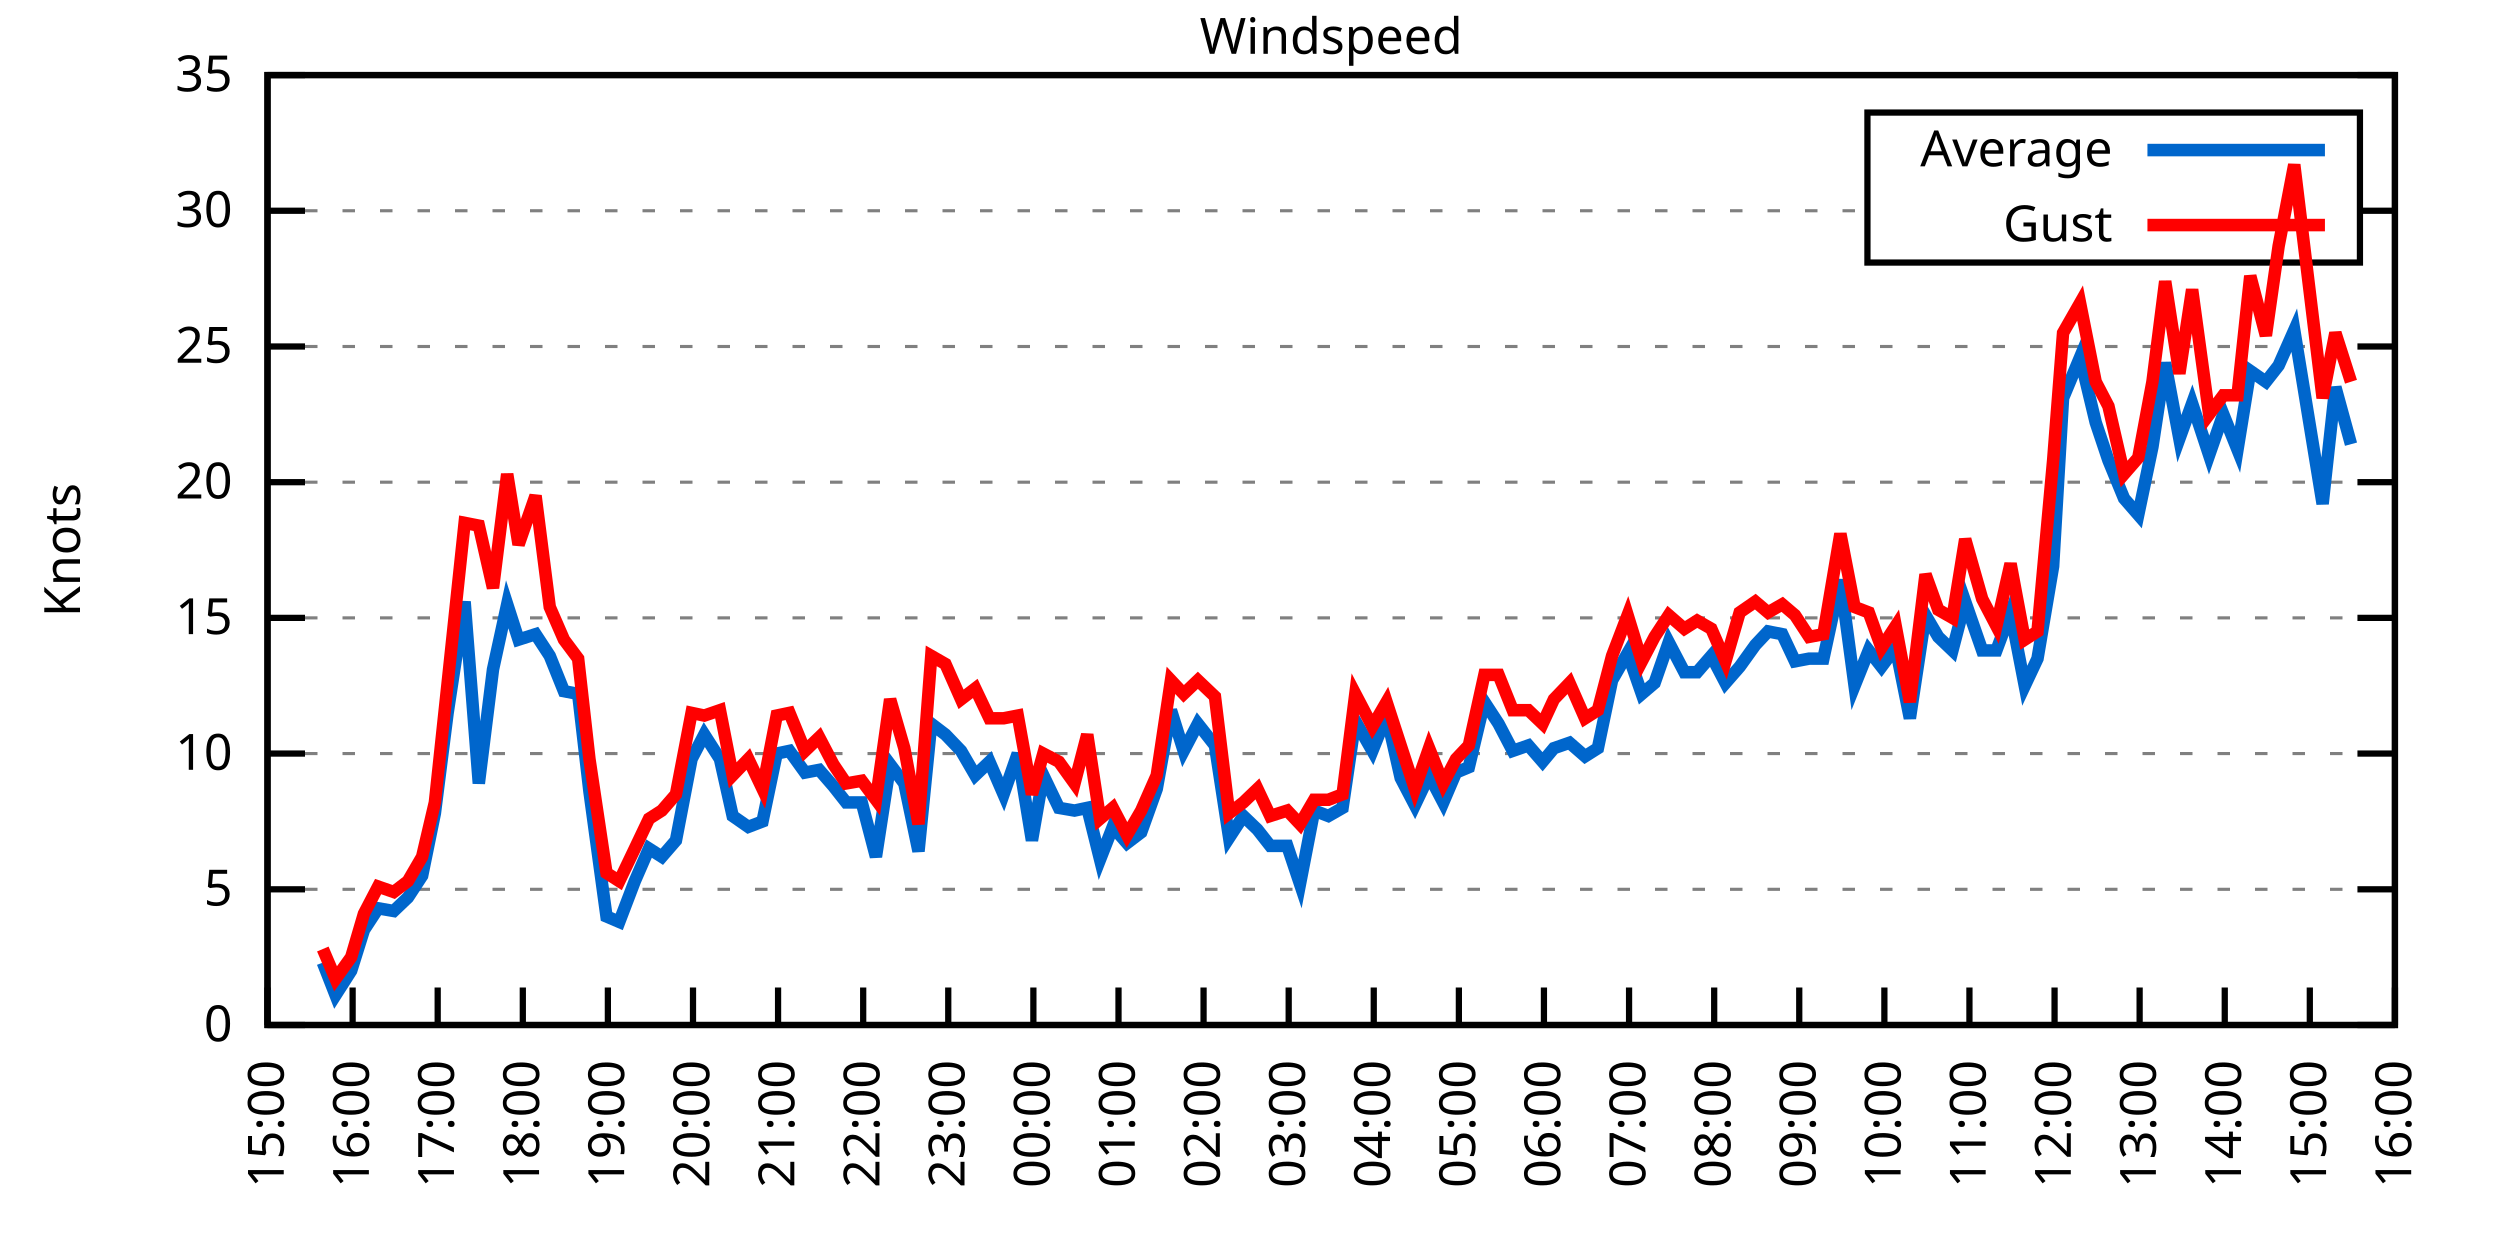
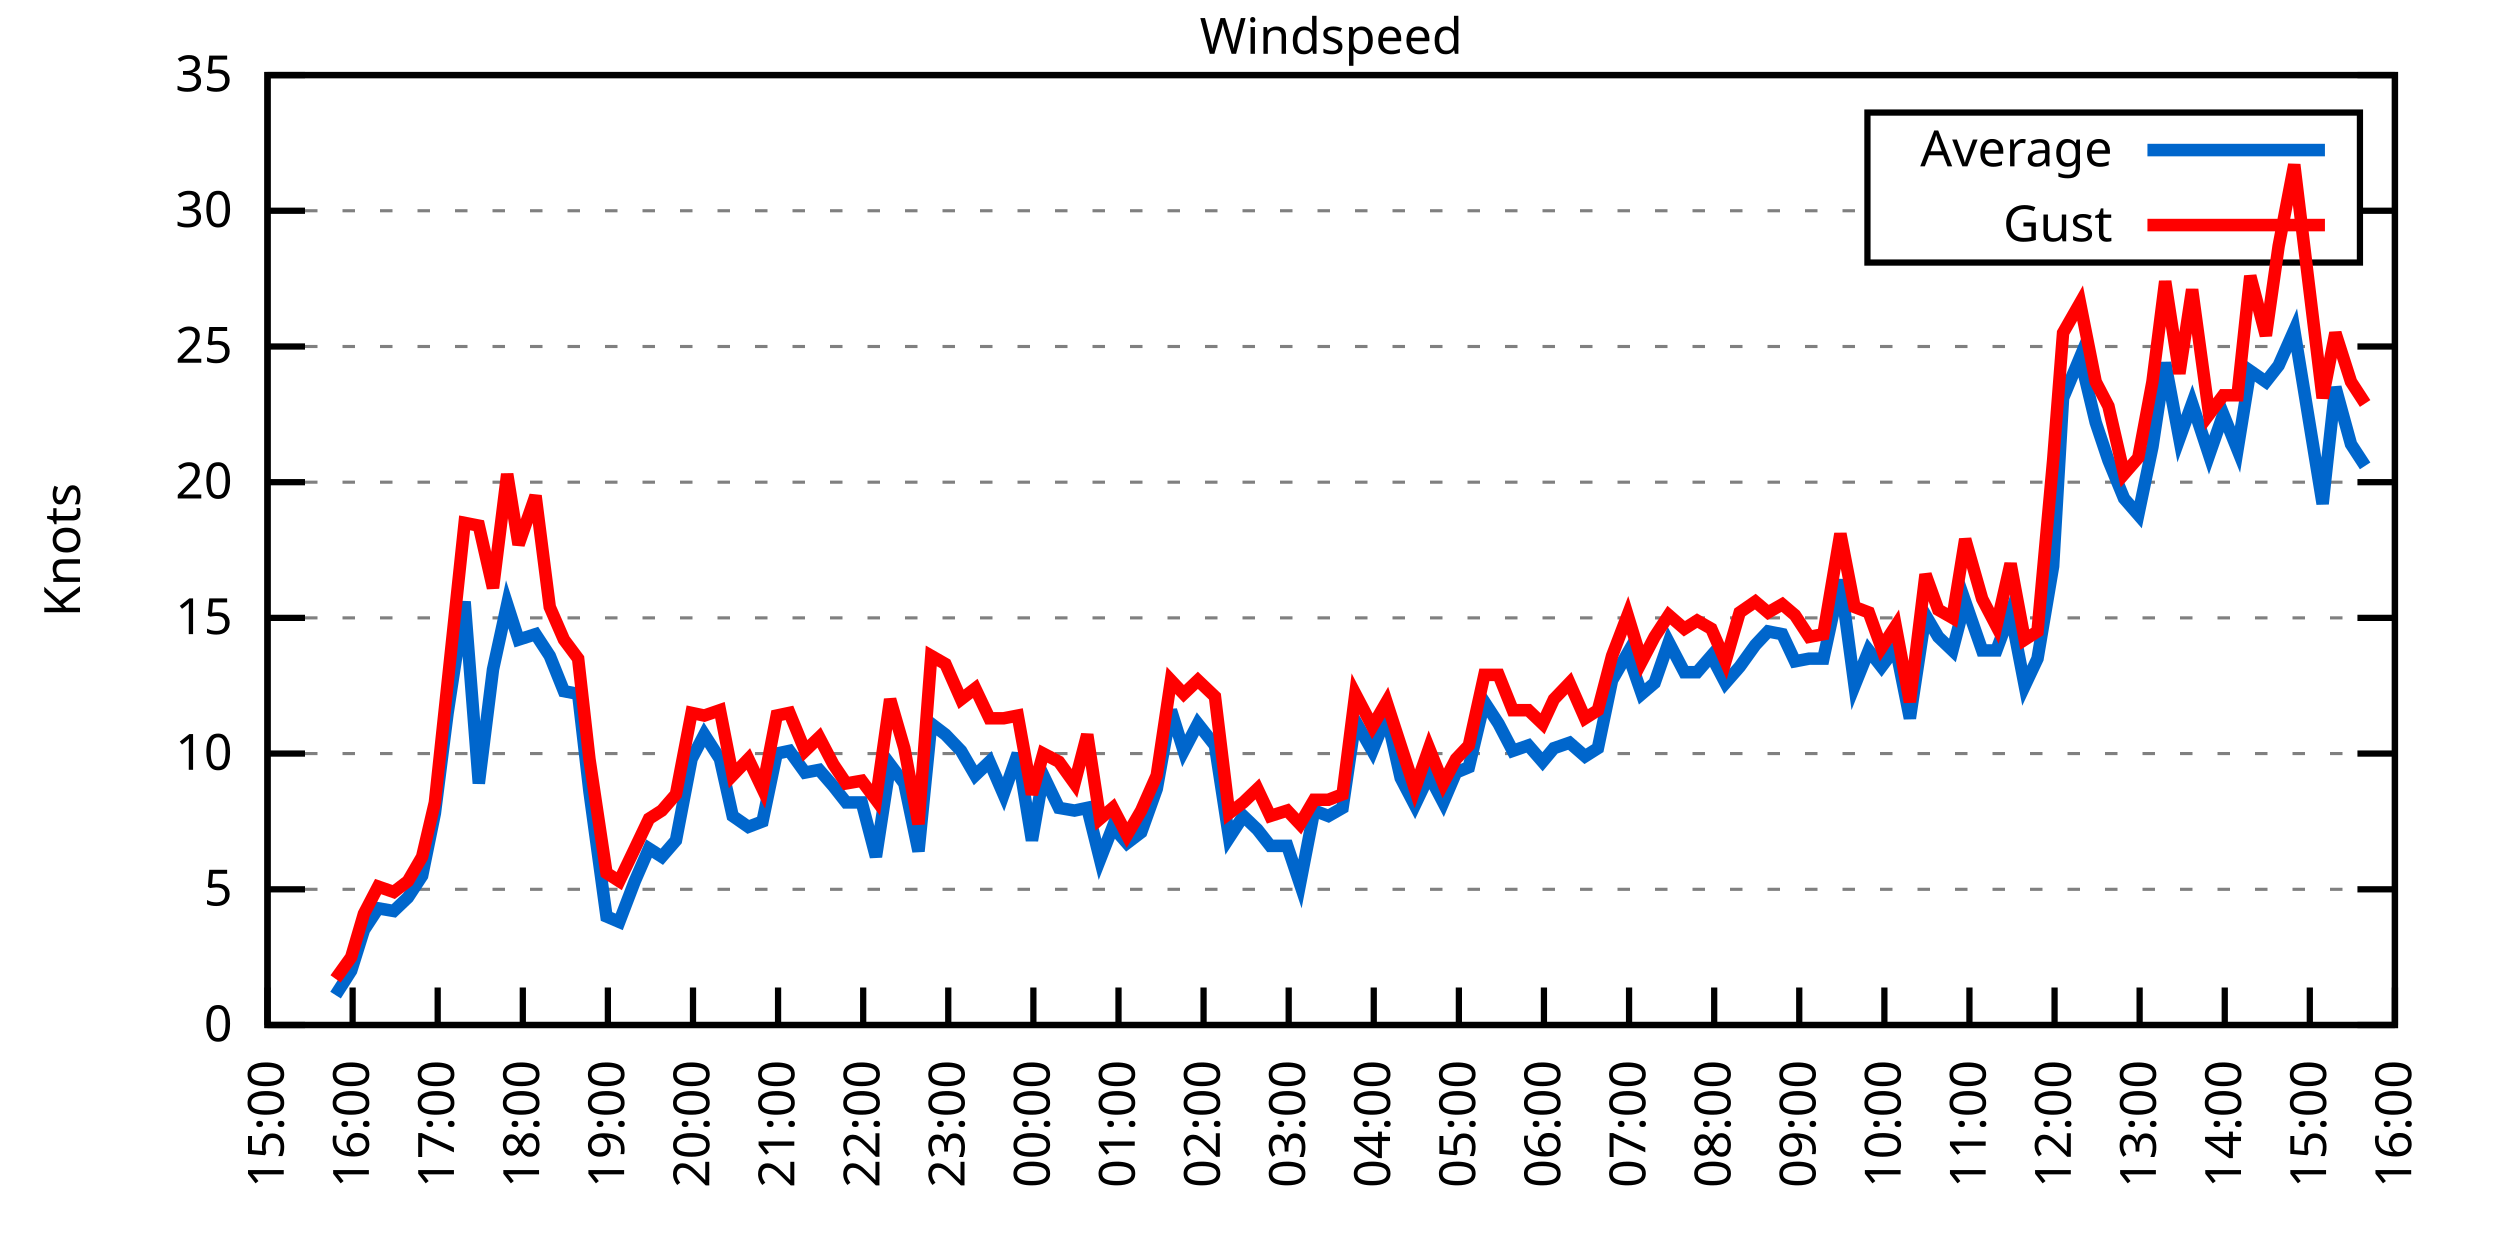
<svg xmlns="http://www.w3.org/2000/svg" xmlns:xlink="http://www.w3.org/1999/xlink" width="400" height="200" viewBox="0 0 400 200">
  <g id="gnuplot_canvas">
    <rect x="0" y="0" width="400" height="200" fill="none" />
    <defs>
      <circle id="gpDot" r="0.5" stroke-width="0.5" stroke="currentColor" />
      <path id="gpPt0" stroke-width="0.333" stroke="currentColor" d="M-1,0 h2 M0,-1 v2" />
      <path id="gpPt1" stroke-width="0.333" stroke="currentColor" d="M-1,-1 L1,1 M1,-1 L-1,1" />
      <path id="gpPt2" stroke-width="0.333" stroke="currentColor" d="M-1,0 L1,0 M0,-1 L0,1 M-1,-1 L1,1 M-1,1 L1,-1" />
      <rect id="gpPt3" stroke-width="0.333" stroke="currentColor" x="-1" y="-1" width="2" height="2" />
      <rect id="gpPt4" stroke-width="0.333" stroke="currentColor" fill="currentColor" x="-1" y="-1" width="2" height="2" />
      <circle id="gpPt5" stroke-width="0.333" stroke="currentColor" cx="0" cy="0" r="1" />
      <use xlink:href="#gpPt5" id="gpPt6" fill="currentColor" stroke="none" />
      <path id="gpPt7" stroke-width="0.333" stroke="currentColor" d="M0,-1.33 L-1.33,0.67 L1.33,0.67 z" />
      <use xlink:href="#gpPt7" id="gpPt8" fill="currentColor" stroke="none" />
      <use xlink:href="#gpPt7" id="gpPt9" stroke="currentColor" transform="rotate(180)" />
      <use xlink:href="#gpPt9" id="gpPt10" fill="currentColor" stroke="none" />
      <use xlink:href="#gpPt3" id="gpPt11" stroke="currentColor" transform="rotate(45)" />
      <use xlink:href="#gpPt11" id="gpPt12" fill="currentColor" stroke="none" />
      <path id="gpPt13" stroke-width="0.333" stroke="currentColor" d="M0,1.330 L1.265,0.411 L0.782,-1.067 L-0.782,-1.076 L-1.265,0.411 z" />
      <use xlink:href="#gpPt13" id="gpPt14" fill="currentColor" stroke="none" />
      <filter id="textbox" filterUnits="objectBoundingBox" x="0" y="0" height="1" width="1">
        <feFlood flood-color="white" flood-opacity="1" result="bgnd" />
        <feComposite in="SourceGraphic" in2="bgnd" operator="atop" />
      </filter>
      <filter id="greybox" filterUnits="objectBoundingBox" x="0" y="0" height="1" width="1">
        <feFlood flood-color="lightgrey" flood-opacity="1" result="grey" />
        <feComposite in="SourceGraphic" in2="grey" operator="atop" />
      </filter>
    </defs>
    <g fill="none" color="white" stroke="currentColor" stroke-width="1.00" stroke-linecap="butt" stroke-linejoin="miter">
</g>
    <g fill="none" color="black" stroke="currentColor" stroke-width="1.00" stroke-linecap="butt" stroke-linejoin="miter">
      <g stroke="none" shape-rendering="crispEdges">
        <polygon fill="rgb(255, 255, 255)" points="42.80,164.00 383.18,164.00 383.18,12.02 42.80,12.02 " />
      </g>
    </g>
    <g fill="none" color="black" stroke="currentColor" stroke-width="1.00" stroke-linecap="butt" stroke-linejoin="miter">
</g>
    <g fill="none" color="black" stroke="black" stroke-width="0.50" stroke-linecap="butt" stroke-linejoin="miter">
</g>
    <g fill="none" color="gray" stroke="currentColor" stroke-width="0.50" stroke-linecap="butt" stroke-linejoin="miter">
      <path stroke="gray" stroke-dasharray="2,4" class="gridline" d="M42.80,164.00 L383.19,164.00  " />
    </g>
    <g fill="none" color="gray" stroke="gray" stroke-width="1.00" stroke-linecap="butt" stroke-linejoin="miter">
</g>
    <g fill="none" color="black" stroke="currentColor" stroke-width="1.00" stroke-linecap="butt" stroke-linejoin="miter">
      <path stroke="black" d="M42.80,164.00 L48.80,164.00 M383.19,164.00 L377.19,164.00  " />
      <g transform="translate(37.20,166.60)" stroke="none" fill="black" font-family="Sans" font-size="8.00" text-anchor="end">
        <text>
          <tspan font-family="Sans"> 0</tspan>
        </text>
      </g>
    </g>
    <g fill="none" color="black" stroke="currentColor" stroke-width="1.00" stroke-linecap="butt" stroke-linejoin="miter">
</g>
    <g fill="none" color="black" stroke="black" stroke-width="0.50" stroke-linecap="butt" stroke-linejoin="miter">
</g>
    <g fill="none" color="gray" stroke="currentColor" stroke-width="0.50" stroke-linecap="butt" stroke-linejoin="miter">
      <path stroke="gray" stroke-dasharray="2,4" class="gridline" d="M42.80,142.29 L383.19,142.29  " />
    </g>
    <g fill="none" color="gray" stroke="gray" stroke-width="1.00" stroke-linecap="butt" stroke-linejoin="miter">
</g>
    <g fill="none" color="black" stroke="currentColor" stroke-width="1.00" stroke-linecap="butt" stroke-linejoin="miter">
      <path stroke="black" d="M42.80,142.29 L48.80,142.29 M383.19,142.29 L377.19,142.29  " />
      <g transform="translate(37.20,144.89)" stroke="none" fill="black" font-family="Sans" font-size="8.00" text-anchor="end">
        <text>
          <tspan font-family="Sans"> 5</tspan>
        </text>
      </g>
    </g>
    <g fill="none" color="black" stroke="currentColor" stroke-width="1.00" stroke-linecap="butt" stroke-linejoin="miter">
</g>
    <g fill="none" color="black" stroke="black" stroke-width="0.50" stroke-linecap="butt" stroke-linejoin="miter">
</g>
    <g fill="none" color="gray" stroke="currentColor" stroke-width="0.50" stroke-linecap="butt" stroke-linejoin="miter">
      <path stroke="gray" stroke-dasharray="2,4" class="gridline" d="M42.80,120.57 L383.19,120.57  " />
    </g>
    <g fill="none" color="gray" stroke="gray" stroke-width="1.00" stroke-linecap="butt" stroke-linejoin="miter">
</g>
    <g fill="none" color="black" stroke="currentColor" stroke-width="1.00" stroke-linecap="butt" stroke-linejoin="miter">
      <path stroke="black" d="M42.80,120.57 L48.80,120.57 M383.19,120.57 L377.19,120.57  " />
      <g transform="translate(37.20,123.17)" stroke="none" fill="black" font-family="Sans" font-size="8.00" text-anchor="end">
        <text>
          <tspan font-family="Sans"> 10</tspan>
        </text>
      </g>
    </g>
    <g fill="none" color="black" stroke="currentColor" stroke-width="1.00" stroke-linecap="butt" stroke-linejoin="miter">
</g>
    <g fill="none" color="black" stroke="black" stroke-width="0.50" stroke-linecap="butt" stroke-linejoin="miter">
</g>
    <g fill="none" color="gray" stroke="currentColor" stroke-width="0.50" stroke-linecap="butt" stroke-linejoin="miter">
      <path stroke="gray" stroke-dasharray="2,4" class="gridline" d="M42.80,98.86 L383.19,98.86  " />
    </g>
    <g fill="none" color="gray" stroke="gray" stroke-width="1.00" stroke-linecap="butt" stroke-linejoin="miter">
</g>
    <g fill="none" color="black" stroke="currentColor" stroke-width="1.00" stroke-linecap="butt" stroke-linejoin="miter">
      <path stroke="black" d="M42.80,98.86 L48.80,98.86 M383.19,98.86 L377.19,98.86  " />
      <g transform="translate(37.20,101.46)" stroke="none" fill="black" font-family="Sans" font-size="8.00" text-anchor="end">
        <text>
          <tspan font-family="Sans"> 15</tspan>
        </text>
      </g>
    </g>
    <g fill="none" color="black" stroke="currentColor" stroke-width="1.00" stroke-linecap="butt" stroke-linejoin="miter">
</g>
    <g fill="none" color="black" stroke="black" stroke-width="0.50" stroke-linecap="butt" stroke-linejoin="miter">
</g>
    <g fill="none" color="gray" stroke="currentColor" stroke-width="0.50" stroke-linecap="butt" stroke-linejoin="miter">
      <path stroke="gray" stroke-dasharray="2,4" class="gridline" d="M42.80,77.15 L383.19,77.15  " />
    </g>
    <g fill="none" color="gray" stroke="gray" stroke-width="1.00" stroke-linecap="butt" stroke-linejoin="miter">
</g>
    <g fill="none" color="black" stroke="currentColor" stroke-width="1.00" stroke-linecap="butt" stroke-linejoin="miter">
      <path stroke="black" d="M42.80,77.15 L48.80,77.15 M383.19,77.15 L377.19,77.15  " />
      <g transform="translate(37.20,79.75)" stroke="none" fill="black" font-family="Sans" font-size="8.00" text-anchor="end">
        <text>
          <tspan font-family="Sans"> 20</tspan>
        </text>
      </g>
    </g>
    <g fill="none" color="black" stroke="currentColor" stroke-width="1.00" stroke-linecap="butt" stroke-linejoin="miter">
</g>
    <g fill="none" color="black" stroke="black" stroke-width="0.50" stroke-linecap="butt" stroke-linejoin="miter">
</g>
    <g fill="none" color="gray" stroke="currentColor" stroke-width="0.50" stroke-linecap="butt" stroke-linejoin="miter">
      <path stroke="gray" stroke-dasharray="2,4" class="gridline" d="M42.80,55.44 L383.19,55.44  " />
    </g>
    <g fill="none" color="gray" stroke="gray" stroke-width="1.00" stroke-linecap="butt" stroke-linejoin="miter">
</g>
    <g fill="none" color="black" stroke="currentColor" stroke-width="1.00" stroke-linecap="butt" stroke-linejoin="miter">
      <path stroke="black" d="M42.80,55.44 L48.80,55.44 M383.19,55.44 L377.19,55.44  " />
      <g transform="translate(37.20,58.04)" stroke="none" fill="black" font-family="Sans" font-size="8.00" text-anchor="end">
        <text>
          <tspan font-family="Sans"> 25</tspan>
        </text>
      </g>
    </g>
    <g fill="none" color="black" stroke="currentColor" stroke-width="1.00" stroke-linecap="butt" stroke-linejoin="miter">
</g>
    <g fill="none" color="black" stroke="black" stroke-width="0.50" stroke-linecap="butt" stroke-linejoin="miter">
</g>
    <g fill="none" color="gray" stroke="currentColor" stroke-width="0.50" stroke-linecap="butt" stroke-linejoin="miter">
      <path stroke="gray" stroke-dasharray="2,4" class="gridline" d="M42.80,33.72 L298.79,33.72 M377.59,33.72 L383.19,33.72  " />
    </g>
    <g fill="none" color="gray" stroke="gray" stroke-width="1.00" stroke-linecap="butt" stroke-linejoin="miter">
</g>
    <g fill="none" color="black" stroke="currentColor" stroke-width="1.00" stroke-linecap="butt" stroke-linejoin="miter">
      <path stroke="black" d="M42.80,33.72 L48.80,33.72 M383.19,33.72 L377.19,33.72  " />
      <g transform="translate(37.20,36.32)" stroke="none" fill="black" font-family="Sans" font-size="8.00" text-anchor="end">
        <text>
          <tspan font-family="Sans"> 30</tspan>
        </text>
      </g>
    </g>
    <g fill="none" color="black" stroke="currentColor" stroke-width="1.00" stroke-linecap="butt" stroke-linejoin="miter">
</g>
    <g fill="none" color="black" stroke="black" stroke-width="0.50" stroke-linecap="butt" stroke-linejoin="miter">
</g>
    <g fill="none" color="gray" stroke="currentColor" stroke-width="0.50" stroke-linecap="butt" stroke-linejoin="miter">
      <path stroke="gray" stroke-dasharray="2,4" class="gridline" d="M42.80,12.01 L383.19,12.01  " />
    </g>
    <g fill="none" color="gray" stroke="gray" stroke-width="1.00" stroke-linecap="butt" stroke-linejoin="miter">
</g>
    <g fill="none" color="black" stroke="currentColor" stroke-width="1.00" stroke-linecap="butt" stroke-linejoin="miter">
      <path stroke="black" d="M42.80,12.01 L48.80,12.01 M383.19,12.01 L377.19,12.01  " />
      <g transform="translate(37.20,14.61)" stroke="none" fill="black" font-family="Sans" font-size="8.00" text-anchor="end">
        <text>
          <tspan font-family="Sans"> 35</tspan>
        </text>
      </g>
    </g>
    <g fill="none" color="black" stroke="currentColor" stroke-width="1.00" stroke-linecap="butt" stroke-linejoin="miter">
      <path stroke="black" d="M42.80,164.00 L42.80,158.00  " />
      <g transform="translate(45.40,169.60) rotate(270.00)" stroke="none" fill="black" font-family="Sans" font-size="8.00" text-anchor="end">
        <text>
          <tspan font-family="Sans">15:00</tspan>
        </text>
      </g>
    </g>
    <g fill="none" color="black" stroke="currentColor" stroke-width="1.00" stroke-linecap="butt" stroke-linejoin="miter">
      <path stroke="black" d="M56.42,164.00 L56.42,158.00  " />
      <g transform="translate(59.02,169.60) rotate(270.00)" stroke="none" fill="black" font-family="Sans" font-size="8.00" text-anchor="end">
        <text>
          <tspan font-family="Sans">16:00</tspan>
        </text>
      </g>
    </g>
    <g fill="none" color="black" stroke="currentColor" stroke-width="1.00" stroke-linecap="butt" stroke-linejoin="miter">
      <path stroke="black" d="M70.03,164.00 L70.03,158.00  " />
      <g transform="translate(72.63,169.60) rotate(270.00)" stroke="none" fill="black" font-family="Sans" font-size="8.00" text-anchor="end">
        <text>
          <tspan font-family="Sans">17:00</tspan>
        </text>
      </g>
    </g>
    <g fill="none" color="black" stroke="currentColor" stroke-width="1.00" stroke-linecap="butt" stroke-linejoin="miter">
      <path stroke="black" d="M83.65,164.00 L83.65,158.00  " />
      <g transform="translate(86.25,169.60) rotate(270.00)" stroke="none" fill="black" font-family="Sans" font-size="8.00" text-anchor="end">
        <text>
          <tspan font-family="Sans">18:00</tspan>
        </text>
      </g>
    </g>
    <g fill="none" color="black" stroke="currentColor" stroke-width="1.00" stroke-linecap="butt" stroke-linejoin="miter">
      <path stroke="black" d="M97.26,164.00 L97.26,158.00  " />
      <g transform="translate(99.86,169.60) rotate(270.00)" stroke="none" fill="black" font-family="Sans" font-size="8.00" text-anchor="end">
        <text>
          <tspan font-family="Sans">19:00</tspan>
        </text>
      </g>
    </g>
    <g fill="none" color="black" stroke="currentColor" stroke-width="1.00" stroke-linecap="butt" stroke-linejoin="miter">
      <path stroke="black" d="M110.88,164.00 L110.88,158.00  " />
      <g transform="translate(113.48,169.60) rotate(270.00)" stroke="none" fill="black" font-family="Sans" font-size="8.00" text-anchor="end">
        <text>
          <tspan font-family="Sans">20:00</tspan>
        </text>
      </g>
    </g>
    <g fill="none" color="black" stroke="currentColor" stroke-width="1.00" stroke-linecap="butt" stroke-linejoin="miter">
      <path stroke="black" d="M124.49,164.00 L124.49,158.00  " />
      <g transform="translate(127.09,169.60) rotate(270.00)" stroke="none" fill="black" font-family="Sans" font-size="8.00" text-anchor="end">
        <text>
          <tspan font-family="Sans">21:00</tspan>
        </text>
      </g>
    </g>
    <g fill="none" color="black" stroke="currentColor" stroke-width="1.00" stroke-linecap="butt" stroke-linejoin="miter">
      <path stroke="black" d="M138.11,164.00 L138.11,158.00  " />
      <g transform="translate(140.71,169.60) rotate(270.00)" stroke="none" fill="black" font-family="Sans" font-size="8.00" text-anchor="end">
        <text>
          <tspan font-family="Sans">22:00</tspan>
        </text>
      </g>
    </g>
    <g fill="none" color="black" stroke="currentColor" stroke-width="1.00" stroke-linecap="butt" stroke-linejoin="miter">
      <path stroke="black" d="M151.72,164.00 L151.72,158.00  " />
      <g transform="translate(154.32,169.60) rotate(270.00)" stroke="none" fill="black" font-family="Sans" font-size="8.00" text-anchor="end">
        <text>
          <tspan font-family="Sans">23:00</tspan>
        </text>
      </g>
    </g>
    <g fill="none" color="black" stroke="currentColor" stroke-width="1.00" stroke-linecap="butt" stroke-linejoin="miter">
      <path stroke="black" d="M165.34,164.00 L165.34,158.00  " />
      <g transform="translate(167.94,169.60) rotate(270.00)" stroke="none" fill="black" font-family="Sans" font-size="8.00" text-anchor="end">
        <text>
          <tspan font-family="Sans">00:00</tspan>
        </text>
      </g>
    </g>
    <g fill="none" color="black" stroke="currentColor" stroke-width="1.00" stroke-linecap="butt" stroke-linejoin="miter">
      <path stroke="black" d="M178.96,164.00 L178.96,158.00  " />
      <g transform="translate(181.56,169.60) rotate(270.00)" stroke="none" fill="black" font-family="Sans" font-size="8.00" text-anchor="end">
        <text>
          <tspan font-family="Sans">01:00</tspan>
        </text>
      </g>
    </g>
    <g fill="none" color="black" stroke="currentColor" stroke-width="1.00" stroke-linecap="butt" stroke-linejoin="miter">
      <path stroke="black" d="M192.57,164.00 L192.57,158.00  " />
      <g transform="translate(195.17,169.60) rotate(270.00)" stroke="none" fill="black" font-family="Sans" font-size="8.00" text-anchor="end">
        <text>
          <tspan font-family="Sans">02:00</tspan>
        </text>
      </g>
    </g>
    <g fill="none" color="black" stroke="currentColor" stroke-width="1.00" stroke-linecap="butt" stroke-linejoin="miter">
      <path stroke="black" d="M206.19,164.00 L206.19,158.00  " />
      <g transform="translate(208.79,169.60) rotate(270.00)" stroke="none" fill="black" font-family="Sans" font-size="8.00" text-anchor="end">
        <text>
          <tspan font-family="Sans">03:00</tspan>
        </text>
      </g>
    </g>
    <g fill="none" color="black" stroke="currentColor" stroke-width="1.00" stroke-linecap="butt" stroke-linejoin="miter">
      <path stroke="black" d="M219.80,164.00 L219.80,158.00  " />
      <g transform="translate(222.40,169.60) rotate(270.00)" stroke="none" fill="black" font-family="Sans" font-size="8.00" text-anchor="end">
        <text>
          <tspan font-family="Sans">04:00</tspan>
        </text>
      </g>
    </g>
    <g fill="none" color="black" stroke="currentColor" stroke-width="1.00" stroke-linecap="butt" stroke-linejoin="miter">
      <path stroke="black" d="M233.42,164.00 L233.42,158.00  " />
      <g transform="translate(236.02,169.60) rotate(270.00)" stroke="none" fill="black" font-family="Sans" font-size="8.00" text-anchor="end">
        <text>
          <tspan font-family="Sans">05:00</tspan>
        </text>
      </g>
    </g>
    <g fill="none" color="black" stroke="currentColor" stroke-width="1.00" stroke-linecap="butt" stroke-linejoin="miter">
      <path stroke="black" d="M247.03,164.00 L247.03,158.00  " />
      <g transform="translate(249.63,169.60) rotate(270.00)" stroke="none" fill="black" font-family="Sans" font-size="8.00" text-anchor="end">
        <text>
          <tspan font-family="Sans">06:00</tspan>
        </text>
      </g>
    </g>
    <g fill="none" color="black" stroke="currentColor" stroke-width="1.00" stroke-linecap="butt" stroke-linejoin="miter">
      <path stroke="black" d="M260.65,164.00 L260.65,158.00  " />
      <g transform="translate(263.25,169.60) rotate(270.00)" stroke="none" fill="black" font-family="Sans" font-size="8.00" text-anchor="end">
        <text>
          <tspan font-family="Sans">07:00</tspan>
        </text>
      </g>
    </g>
    <g fill="none" color="black" stroke="currentColor" stroke-width="1.00" stroke-linecap="butt" stroke-linejoin="miter">
      <path stroke="black" d="M274.27,164.00 L274.27,158.00  " />
      <g transform="translate(276.87,169.60) rotate(270.00)" stroke="none" fill="black" font-family="Sans" font-size="8.00" text-anchor="end">
        <text>
          <tspan font-family="Sans">08:00</tspan>
        </text>
      </g>
    </g>
    <g fill="none" color="black" stroke="currentColor" stroke-width="1.00" stroke-linecap="butt" stroke-linejoin="miter">
      <path stroke="black" d="M287.88,164.00 L287.88,158.00  " />
      <g transform="translate(290.48,169.60) rotate(270.00)" stroke="none" fill="black" font-family="Sans" font-size="8.00" text-anchor="end">
        <text>
          <tspan font-family="Sans">09:00</tspan>
        </text>
      </g>
    </g>
    <g fill="none" color="black" stroke="currentColor" stroke-width="1.00" stroke-linecap="butt" stroke-linejoin="miter">
      <path stroke="black" d="M301.50,164.00 L301.50,158.00  " />
      <g transform="translate(304.10,169.60) rotate(270.00)" stroke="none" fill="black" font-family="Sans" font-size="8.00" text-anchor="end">
        <text>
          <tspan font-family="Sans">10:00</tspan>
        </text>
      </g>
    </g>
    <g fill="none" color="black" stroke="currentColor" stroke-width="1.00" stroke-linecap="butt" stroke-linejoin="miter">
      <path stroke="black" d="M315.11,164.00 L315.11,158.00  " />
      <g transform="translate(317.71,169.60) rotate(270.00)" stroke="none" fill="black" font-family="Sans" font-size="8.00" text-anchor="end">
        <text>
          <tspan font-family="Sans">11:00</tspan>
        </text>
      </g>
    </g>
    <g fill="none" color="black" stroke="currentColor" stroke-width="1.00" stroke-linecap="butt" stroke-linejoin="miter">
      <path stroke="black" d="M328.73,164.00 L328.73,158.00  " />
      <g transform="translate(331.33,169.60) rotate(270.00)" stroke="none" fill="black" font-family="Sans" font-size="8.00" text-anchor="end">
        <text>
          <tspan font-family="Sans">12:00</tspan>
        </text>
      </g>
    </g>
    <g fill="none" color="black" stroke="currentColor" stroke-width="1.00" stroke-linecap="butt" stroke-linejoin="miter">
      <path stroke="black" d="M342.34,164.00 L342.34,158.00  " />
      <g transform="translate(344.94,169.60) rotate(270.00)" stroke="none" fill="black" font-family="Sans" font-size="8.00" text-anchor="end">
        <text>
          <tspan font-family="Sans">13:00</tspan>
        </text>
      </g>
    </g>
    <g fill="none" color="black" stroke="currentColor" stroke-width="1.00" stroke-linecap="butt" stroke-linejoin="miter">
      <path stroke="black" d="M355.96,164.00 L355.96,158.00  " />
      <g transform="translate(358.56,169.60) rotate(270.00)" stroke="none" fill="black" font-family="Sans" font-size="8.00" text-anchor="end">
        <text>
          <tspan font-family="Sans">14:00</tspan>
        </text>
      </g>
    </g>
    <g fill="none" color="black" stroke="currentColor" stroke-width="1.00" stroke-linecap="butt" stroke-linejoin="miter">
      <path stroke="black" d="M369.57,164.00 L369.57,158.00  " />
      <g transform="translate(372.17,169.60) rotate(270.00)" stroke="none" fill="black" font-family="Sans" font-size="8.00" text-anchor="end">
        <text>
          <tspan font-family="Sans">15:00</tspan>
        </text>
      </g>
    </g>
    <g fill="none" color="black" stroke="currentColor" stroke-width="1.00" stroke-linecap="butt" stroke-linejoin="miter">
      <path stroke="black" d="M383.19,164.00 L383.19,158.00  " />
      <g transform="translate(385.79,169.60) rotate(270.00)" stroke="none" fill="black" font-family="Sans" font-size="8.00" text-anchor="end">
        <text>
          <tspan font-family="Sans">16:00</tspan>
        </text>
      </g>
    </g>
    <g fill="none" color="black" stroke="currentColor" stroke-width="1.00" stroke-linecap="butt" stroke-linejoin="miter">
</g>
    <g fill="none" color="black" stroke="currentColor" stroke-width="1.00" stroke-linecap="butt" stroke-linejoin="miter">
      <path stroke="black" d="M42.80,12.01 L42.80,164.00 L383.19,164.00 L383.19,12.01 L42.80,12.01 Z  " />
    </g>
    <g fill="none" color="black" stroke="currentColor" stroke-width="1.00" stroke-linecap="butt" stroke-linejoin="miter">
</g>
    <g fill="none" color="black" stroke="currentColor" stroke-width="1.00" stroke-linecap="butt" stroke-linejoin="miter">
      <path stroke="black" d="M298.79,42.01 L298.79,18.01 L377.59,18.01 L377.59,42.01 L298.79,42.01 Z  " />
    </g>
    <g id="Windspeed_plot_1">
      <g fill="none" color="white" stroke="black" stroke-width="2.00" stroke-linecap="butt" stroke-linejoin="miter">
</g>
      <g fill="none" color="black" stroke="currentColor" stroke-width="2.00" stroke-linecap="butt" stroke-linejoin="miter">
        <g transform="translate(337.99,26.61)" stroke="none" fill="black" font-family="Sans" font-size="8.00" text-anchor="end">
          <text>
            <tspan font-family="Sans">Average</tspan>
          </text>
        </g>
      </g>
      <g fill="none" color="black" stroke="currentColor" stroke-width="2.00" stroke-linecap="butt" stroke-linejoin="miter">
-         <path stroke="rgb(  0, 102, 204)" d="M343.59,24.01 L371.99,24.01 M51.65,154.01 L53.69,159.22 L56.19,155.31 L58.23,148.80 L60.50,145.33 L63.00,145.76   L65.27,143.59 L67.54,140.12 L69.58,130.13 L71.62,114.06 L74.34,96.26 L76.61,125.35 L78.88,107.11 L81.15,96.69   L82.97,102.34 L85.69,101.47 L87.96,104.94 L90.23,110.59 L92.50,111.02 L94.31,126.65 L97.04,146.63 L99.08,147.50   L101.57,140.98 L103.84,135.77 L105.89,137.08 L108.15,134.47 L110.65,121.44 L112.69,117.53 L115.19,121.44 L117.23,130.56   L119.73,132.30 L122.00,131.43 L124.27,120.57 L126.31,120.14 L128.81,123.61 L131.07,123.18 L133.34,125.79 L135.39,128.39   L137.88,128.39 L140.15,137.08 L142.42,122.31 L144.69,125.35 L146.96,136.21 L149.00,115.80 L151.27,117.53 L153.77,120.14   L156.04,124.05 L158.31,121.88 L160.57,127.09 L162.84,120.57 L165.11,134.47 L166.93,124.05 L169.43,129.26 L171.92,129.69   L173.96,129.26 L176.01,137.51 L178.05,132.30 L180.32,134.90 L182.59,133.17 L185.08,126.22 L187.35,113.63 L189.39,120.14   L191.66,115.80 L194.39,119.27 L196.66,134.04 L198.93,130.56 L201.19,132.73 L203.24,135.34 L205.96,135.34 L208.00,141.42   L210.27,129.69 L212.54,130.56 L214.81,129.26 L216.85,115.36 L219.58,120.14 L221.85,114.49 L224.11,124.48 L226.38,128.83   L228.65,124.05 L230.92,128.39 L232.96,123.61 L235.01,122.75 L237.50,112.32 L239.77,115.80 L242.04,120.14 L244.54,119.27   L246.81,121.88 L248.62,119.71 L251.12,118.84 L253.61,121.01 L255.66,119.71 L257.93,108.85 L260.42,104.51 L262.69,111.02   L264.73,109.28 L267.00,102.77 L269.50,107.55 L271.54,107.55 L273.81,104.94 L276.08,109.28 L278.35,106.68 L280.85,103.20   L282.89,101.03 L285.16,101.47 L287.20,105.81 L289.47,105.38 L291.74,105.38 L294.46,92.78 L296.73,109.72 L299.00,104.07   L301.04,106.68 L303.31,103.64 L305.58,114.93 L308.08,98.43 L310.12,101.90 L312.39,104.07 L314.43,96.26 L317.15,104.07   L319.42,104.07 L321.69,97.99 L323.96,109.72 L326.00,105.38 L328.50,90.61 L330.09,63.69 L332.81,57.17 L335.31,67.59   L337.35,73.67 L339.85,79.75 L342.12,82.36 L344.39,71.50 L346.43,58.04 L348.70,70.20 L350.74,64.56 L353.46,72.81   L355.73,66.29 L358.00,71.94 L360.04,59.34 L362.54,61.08 L364.58,58.48 L367.08,52.83 L371.62,80.62 L373.66,61.95   L376.16,71.07  " />
+         <path stroke="rgb(  0, 102, 204)" d="M343.59,24.01 L371.99,24.01 M53.69,159.22 L56.19,155.31 L58.23,148.80 L60.50,145.33 L63.00,145.76 L65.27,143.59   L67.54,140.12 L69.58,130.13 L71.62,114.06 L74.34,96.26 L76.61,125.35 L78.88,107.11 L81.15,96.69 L82.97,102.34   L85.69,101.47 L87.96,104.94 L90.23,110.59 L92.50,111.02 L94.31,126.65 L97.04,146.63 L99.08,147.50 L101.57,140.98   L103.84,135.77 L105.89,137.08 L108.15,134.47 L110.65,121.44 L112.69,117.53 L115.19,121.44 L117.23,130.56 L119.73,132.30   L122.00,131.43 L124.27,120.57 L126.31,120.14 L128.81,123.61 L131.07,123.18 L133.34,125.79 L135.39,128.39 L137.88,128.39   L140.15,137.08 L142.42,122.31 L144.69,125.35 L146.96,136.21 L149.00,115.80 L151.27,117.53 L153.77,120.14 L156.04,124.05   L158.31,121.88 L160.57,127.09 L162.84,120.57 L165.11,134.47 L166.93,124.05 L169.43,129.26 L171.92,129.69 L173.96,129.26   L176.01,137.51 L178.05,132.30 L180.32,134.90 L182.59,133.17 L185.08,126.22 L187.35,113.63 L189.39,120.14 L191.66,115.80   L194.39,119.27 L196.66,134.04 L198.93,130.56 L201.19,132.73 L203.24,135.34 L205.96,135.34 L208.00,141.42 L210.27,129.69   L212.54,130.56 L214.81,129.26 L216.85,115.36 L219.58,120.14 L221.85,114.49 L224.11,124.48 L226.38,128.83 L228.65,124.05   L230.92,128.39 L232.96,123.61 L235.01,122.75 L237.50,112.32 L239.77,115.80 L242.04,120.14 L244.54,119.27 L246.81,121.88   L248.62,119.71 L251.12,118.84 L253.61,121.01 L255.66,119.71 L257.93,108.85 L260.42,104.51 L262.69,111.02 L264.73,109.28   L267.00,102.77 L269.50,107.55 L271.54,107.55 L273.81,104.94 L276.08,109.28 L278.35,106.68 L280.85,103.20 L282.89,101.03   L285.16,101.47 L287.20,105.81 L289.47,105.38 L291.74,105.38 L294.46,92.78 L296.73,109.72 L299.00,104.07 L301.04,106.68   L303.31,103.64 L305.58,114.93 L308.08,98.43 L310.12,101.90 L312.39,104.07 L314.43,96.26 L317.15,104.07 L319.42,104.07   L321.69,97.99 L323.96,109.72 L326.00,105.38 L328.50,90.61 L330.09,63.69 L332.81,57.17 L335.31,67.59 L337.35,73.67   L339.85,79.75 L342.12,82.36 L344.39,71.50 L346.43,58.04 L348.70,70.20 L350.74,64.56 L353.46,72.81 L355.73,66.29   L358.00,71.94 L360.04,59.34 L362.54,61.08 L364.58,58.48 L367.08,52.83 L371.62,80.62 L373.66,61.95 L376.16,71.07   L378.42,74.54  " />
      </g>
    </g>
    <g id="Windspeed_plot_2">
      <g fill="none" color="black" stroke="currentColor" stroke-width="2.00" stroke-linecap="butt" stroke-linejoin="miter">
        <g transform="translate(337.99,38.61)" stroke="none" fill="black" font-family="Sans" font-size="8.00" text-anchor="end">
          <text>
            <tspan font-family="Sans">Gust</tspan>
          </text>
        </g>
      </g>
      <g fill="none" color="black" stroke="currentColor" stroke-width="2.00" stroke-linecap="butt" stroke-linejoin="miter">
-         <path stroke="rgb(255,   0,   0)" d="M343.59,36.01 L371.99,36.01 M51.65,151.84 L53.69,156.62 L56.19,153.14 L58.23,146.20 L60.50,141.85 L63.00,142.72   L65.27,140.98 L67.54,137.08 L69.58,128.39 L71.62,109.28 L74.34,83.66 L76.61,84.10 L78.88,94.08 L81.15,75.85   L82.97,87.14 L85.69,79.32 L87.96,97.12 L90.23,102.34 L92.50,105.38 L94.31,121.44 L97.04,139.68 L99.08,140.98   L101.57,135.77 L103.84,131.00 L105.89,129.69 L108.15,127.09 L110.65,114.06 L112.69,114.49 L115.19,113.63 L117.23,124.05   L119.73,121.44 L122.00,126.22 L124.27,114.49 L126.31,114.06 L128.81,120.14 L131.07,117.97 L133.34,122.31 L135.39,125.35   L137.88,124.92 L140.15,127.96 L142.42,111.89 L144.69,119.71 L146.96,131.86 L149.00,104.94 L151.27,106.24 L153.77,111.89   L156.04,110.15 L158.31,114.93 L160.57,114.93 L162.84,114.49 L165.11,127.09 L166.93,120.57 L169.43,121.88 L171.92,125.35   L173.96,117.53 L176.01,131.00 L178.05,129.26 L180.32,133.60 L182.59,129.69 L185.08,124.05 L187.35,108.85 L189.39,111.02   L191.66,108.85 L194.39,111.45 L196.66,130.13 L198.93,128.39 L201.19,126.22 L203.24,130.56 L205.96,129.69 L208.00,131.86   L210.27,127.96 L212.54,127.96 L214.81,127.09 L216.85,111.02 L219.58,116.23 L221.85,112.32 L224.11,119.27 L226.38,126.22   L228.65,119.71 L230.92,125.35 L232.96,121.44 L235.01,119.27 L237.50,107.98 L239.77,107.98 L242.04,113.63 L244.54,113.63   L246.81,115.80 L248.62,111.89 L251.12,109.28 L253.61,114.93 L255.66,113.63 L257.93,104.94 L260.42,98.43 L262.69,105.81   L264.73,101.90 L267.00,98.43 L269.50,100.60 L271.54,99.30 L273.81,100.60 L276.08,105.81 L278.35,97.99 L280.85,96.26   L282.89,97.99 L285.16,96.69 L287.20,98.43 L289.47,101.90 L291.74,101.47 L294.46,85.40 L296.73,97.12 L299.00,97.99   L301.04,103.64 L303.31,100.16 L305.58,112.32 L308.08,91.91 L310.12,97.56 L312.39,98.86 L314.43,86.27 L317.15,95.82   L319.42,100.16 L321.69,90.18 L323.96,102.34 L326.00,101.03 L328.50,73.67 L330.09,53.26 L332.81,48.49 L335.31,61.08   L337.35,64.99 L339.85,75.85 L342.12,73.24 L344.39,61.08 L346.43,45.01 L348.70,59.78 L350.74,46.32 L353.46,66.29   L355.73,63.25 L358.00,63.25 L360.04,44.15 L362.54,53.70 L364.58,39.37 L367.08,26.34 L371.62,63.69 L373.66,53.26   L376.16,61.08  " />
+         <path stroke="rgb(255,   0,   0)" d="M343.59,36.01 L371.99,36.01 M53.69,156.62 L56.19,153.14 L58.23,146.20 L60.50,141.85 L63.00,142.72 L65.27,140.98   L67.54,137.08 L69.58,128.39 L71.62,109.28 L74.34,83.66 L76.61,84.10 L78.88,94.08 L81.15,75.85 L82.97,87.14   L85.69,79.32 L87.96,97.12 L90.23,102.34 L92.50,105.38 L94.31,121.44 L97.04,139.68 L99.08,140.98 L101.57,135.77   L103.84,131.00 L105.89,129.69 L108.15,127.09 L110.65,114.06 L112.69,114.49 L115.19,113.63 L117.23,124.05 L119.73,121.44   L122.00,126.22 L124.27,114.49 L126.31,114.06 L128.81,120.14 L131.07,117.97 L133.34,122.31 L135.39,125.35 L137.88,124.92   L140.15,127.96 L142.42,111.89 L144.69,119.71 L146.96,131.86 L149.00,104.94 L151.27,106.24 L153.77,111.89 L156.04,110.15   L158.31,114.93 L160.57,114.93 L162.84,114.49 L165.11,127.09 L166.93,120.57 L169.43,121.88 L171.92,125.35 L173.96,117.53   L176.01,131.00 L178.05,129.26 L180.32,133.60 L182.59,129.69 L185.08,124.05 L187.35,108.85 L189.39,111.02 L191.66,108.85   L194.39,111.45 L196.66,130.13 L198.93,128.39 L201.19,126.22 L203.24,130.56 L205.96,129.69 L208.00,131.86 L210.27,127.96   L212.54,127.96 L214.81,127.09 L216.85,111.02 L219.58,116.23 L221.85,112.32 L224.11,119.27 L226.38,126.22 L228.65,119.71   L230.92,125.35 L232.96,121.44 L235.01,119.27 L237.50,107.98 L239.77,107.98 L242.04,113.63 L244.54,113.63 L246.81,115.80   L248.62,111.89 L251.12,109.28 L253.61,114.93 L255.66,113.63 L257.93,104.94 L260.42,98.43 L262.69,105.81 L264.73,101.90   L267.00,98.43 L269.50,100.60 L271.54,99.30 L273.81,100.60 L276.08,105.81 L278.35,97.99 L280.85,96.26 L282.89,97.99   L285.16,96.69 L287.20,98.43 L289.47,101.90 L291.74,101.47 L294.46,85.40 L296.73,97.12 L299.00,97.99 L301.04,103.64   L303.31,100.16 L305.58,112.32 L308.08,91.91 L310.12,97.56 L312.39,98.86 L314.43,86.27 L317.15,95.82 L319.42,100.16   L321.69,90.18 L323.96,102.34 L326.00,101.03 L328.50,73.67 L330.09,53.26 L332.81,48.49 L335.31,61.08 L337.35,64.99   L339.85,75.85 L342.12,73.24 L344.39,61.08 L346.43,45.01 L348.70,59.78 L350.74,46.32 L353.46,66.29 L355.73,63.25   L358.00,63.25 L360.04,44.15 L362.54,53.70 L364.58,39.37 L367.08,26.34 L371.62,63.69 L373.66,53.26 L376.16,61.08   L378.42,64.56  " />
      </g>
    </g>
    <g fill="none" color="black" stroke="currentColor" stroke-width="2.00" stroke-linecap="butt" stroke-linejoin="miter">
</g>
    <g fill="none" color="black" stroke="black" stroke-width="1.00" stroke-linecap="butt" stroke-linejoin="miter">
</g>
    <g fill="none" color="black" stroke="currentColor" stroke-width="1.00" stroke-linecap="butt" stroke-linejoin="miter">
      <path stroke="black" d="M42.80,12.01 L42.80,164.00 L383.19,164.00 L383.19,12.01 L42.80,12.01 Z  " />
      <g transform="translate(12.80,88.01) rotate(270.00)" stroke="none" fill="black" font-family="Sans" font-size="8.00" text-anchor="middle">
        <text>
          <tspan font-family="Sans">Knots</tspan>
        </text>
      </g>
    </g>
    <g fill="none" color="black" stroke="currentColor" stroke-width="1.00" stroke-linecap="butt" stroke-linejoin="miter">
</g>
    <g fill="none" color="black" stroke="currentColor" stroke-width="1.00" stroke-linecap="butt" stroke-linejoin="miter">
      <g transform="translate(212.99,8.61)" stroke="none" fill="black" font-family="Sans" font-size="8.00" text-anchor="middle">
        <text>
          <tspan font-family="Sans">Windspeed</tspan>
        </text>
      </g>
    </g>
    <g fill="none" color="black" stroke="currentColor" stroke-width="1.00" stroke-linecap="butt" stroke-linejoin="miter">
</g>
  </g>
</svg>
